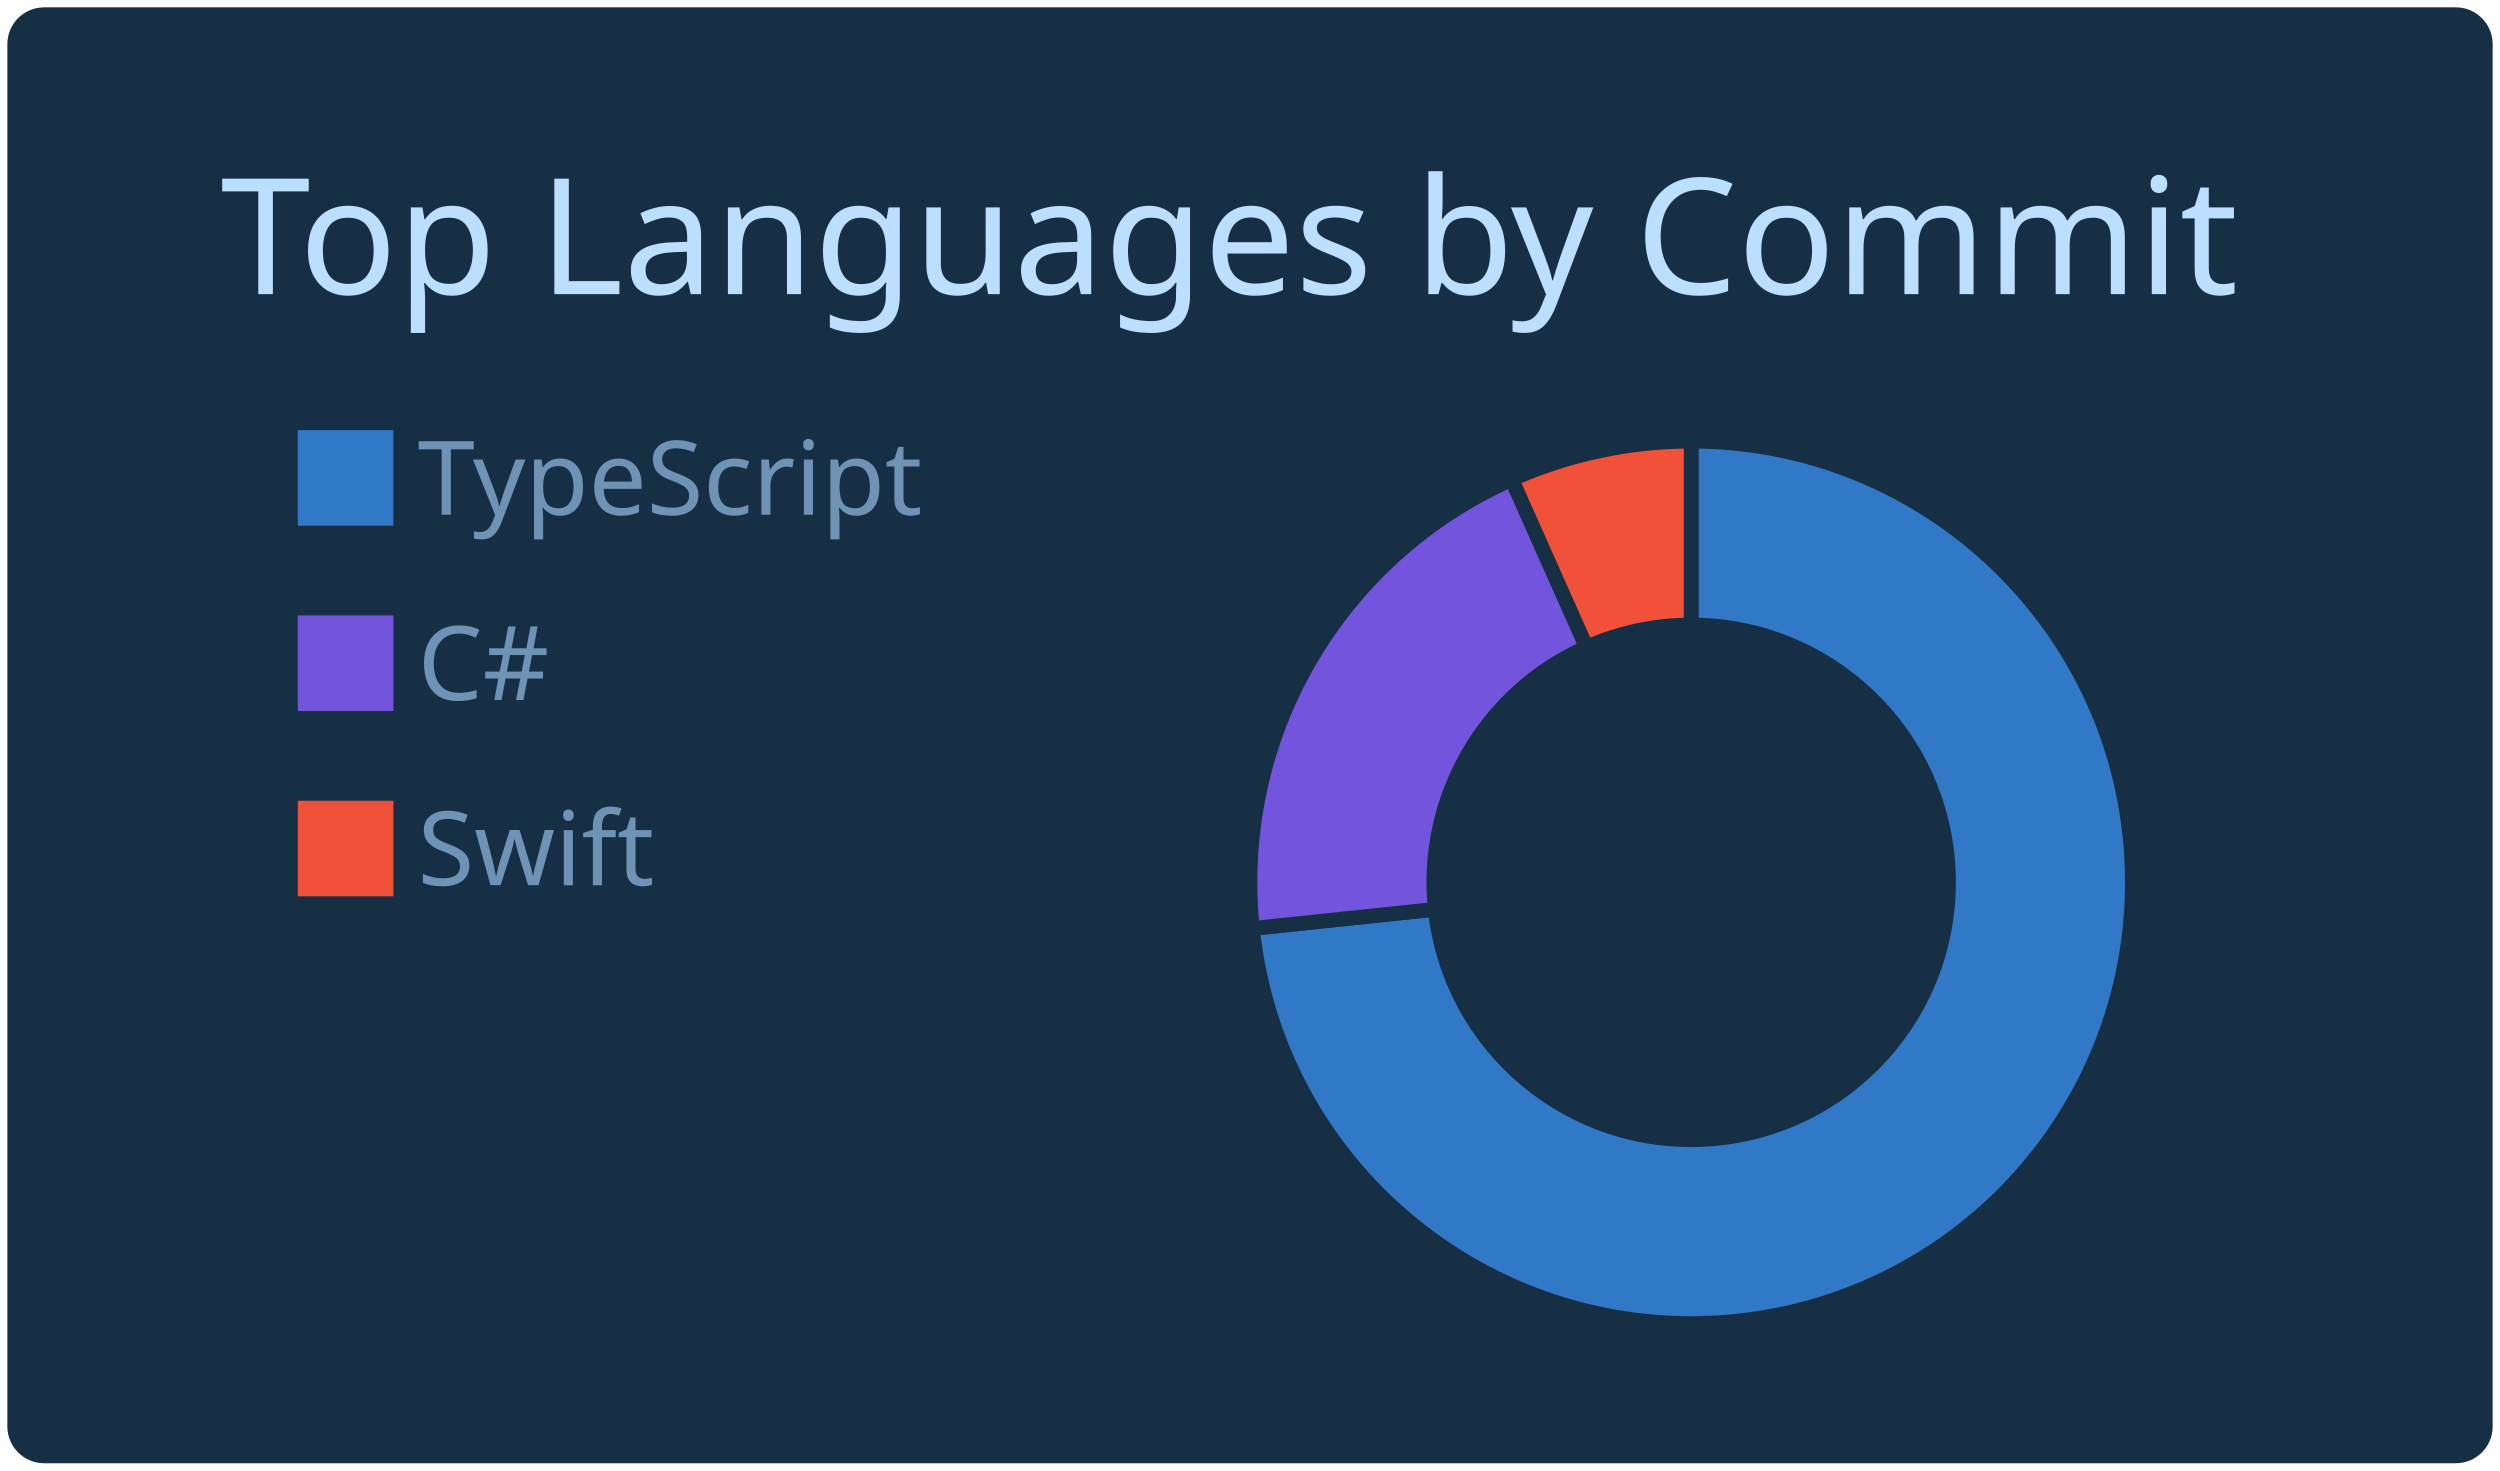
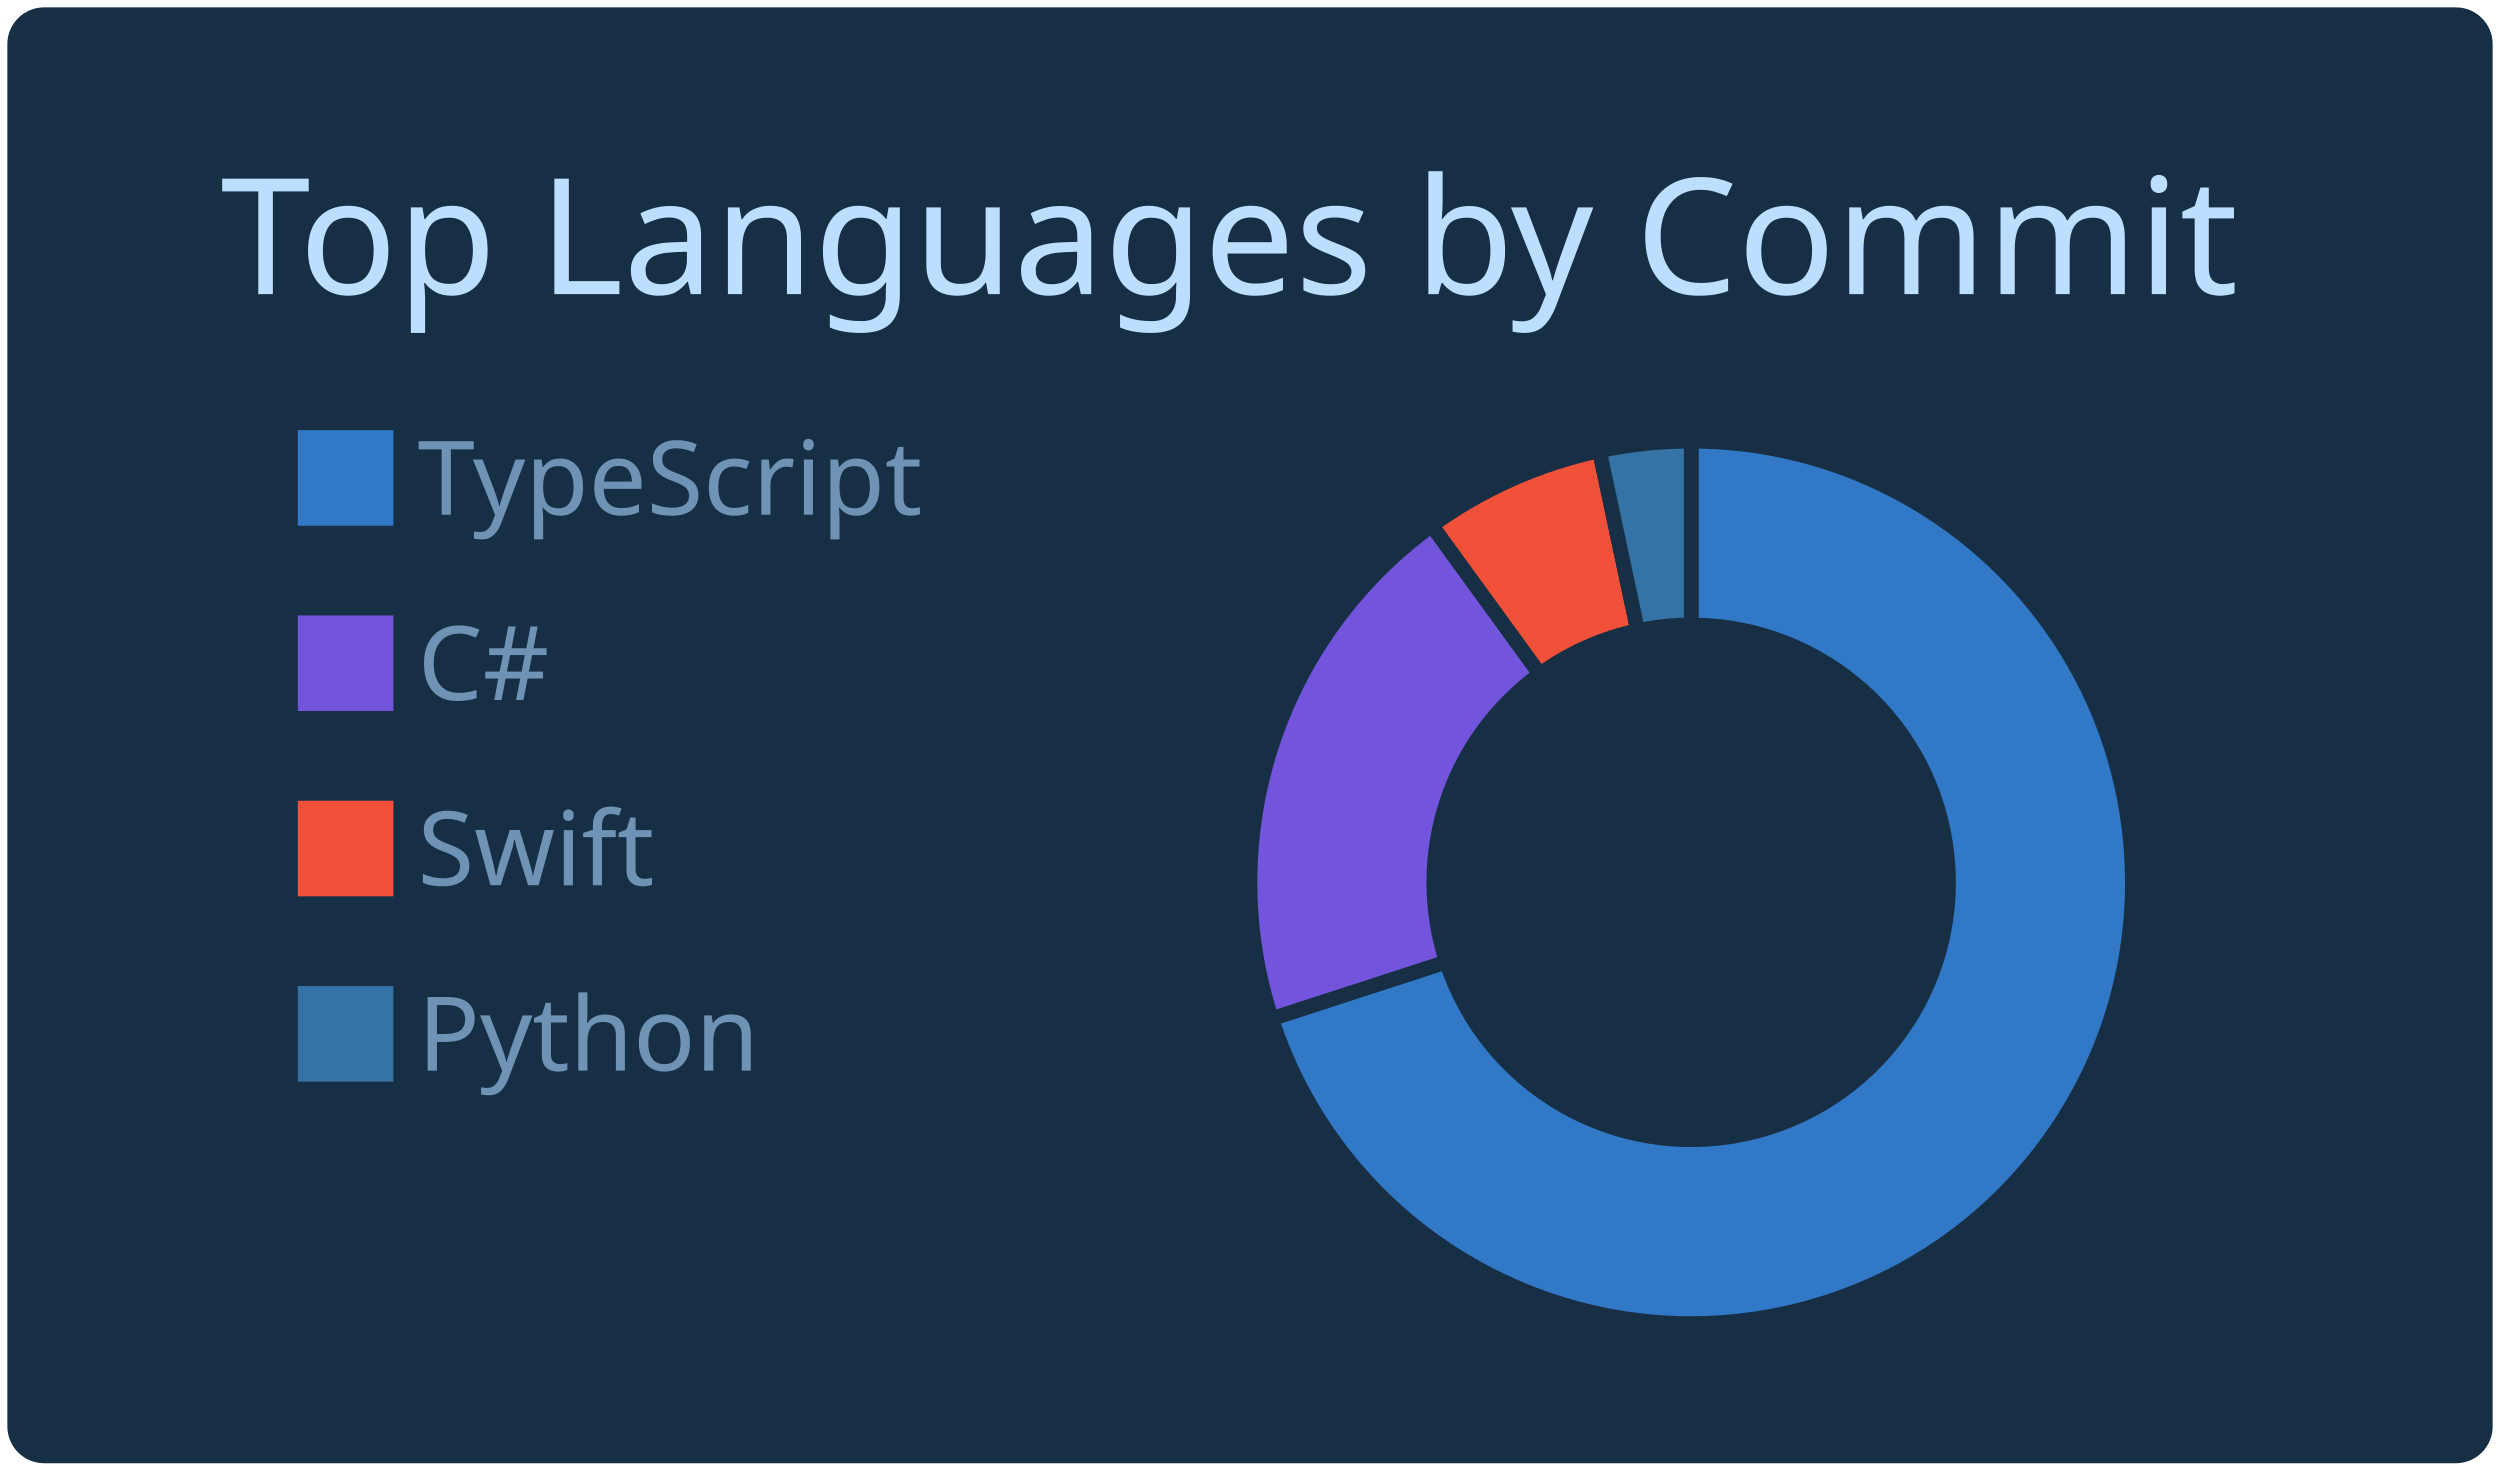
<svg xmlns="http://www.w3.org/2000/svg" width="340" height="200" viewBox="0 0 340 200">
  <style>* {
          font-family: 'Segoe UI', Ubuntu, "Helvetica Neue", Sans-Serif
        }</style>
  <g class="gpsc-root">
    <rect x="1" y="1" rx="5" ry="5" height="99%" width="99.412%" stroke="#000000" stroke-width="1" fill="#172f45" stroke-opacity="0" />
    <text x="30" y="40" class="gpsc-item" style="--gpsc-i: 0; font-size: 22px; fill: #bddfff;">Top Languages by Commit</text>
    <g transform="translate(0,40)">
      <g transform="translate(40,0)">
        <rect y="18" width="14" height="14" class="gpsc-item" style="--gpsc-i: 0; stroke-width: 1px;" fill="#3178c6" stroke="#172f45" />
        <rect y="43.2" width="14" height="14" class="gpsc-item" style="--gpsc-i: 1; stroke-width: 1px;" fill="#7355dd" stroke="#172f45" />
        <rect y="68.4" width="14" height="14" class="gpsc-item" style="--gpsc-i: 2; stroke-width: 1px;" fill="#F05138" stroke="#172f45" />
+         <rect y="93.6" width="14" height="14" class="gpsc-item" style="--gpsc-i: 3; stroke-width: 1px;" fill="#3572A5" stroke="#172f45" />
        <text x="16.8" y="30" class="gpsc-item" style="--gpsc-i: 0; fill: #6e93b5; font-size: 14px;">TypeScript</text>
        <text x="16.8" y="55.2" class="gpsc-item" style="--gpsc-i: 1; fill: #6e93b5; font-size: 14px;">C#</text>
        <text x="16.8" y="80.4" class="gpsc-item" style="--gpsc-i: 2; fill: #6e93b5; font-size: 14px;">Swift</text>
+         <text x="16.8" y="105.6" class="gpsc-item" style="--gpsc-i: 3; fill: #6e93b5; font-size: 14px;">Python</text>
      </g>
      <g transform="translate( 230, 80 )">
        <g class="arc" style="--gpsc-i: 0;">
-           <path d="M3.67394039744206e-15,-60A60,60,0,1,1,-59.671,6.272L-34.808,3.658A35,35,0,1,0,2.1431318985078682e-15,-35Z" style="fill: #3178c6; stroke-width: 2px;" stroke="#172f45" />
+           <path d="M3.67394039744206e-15,-60A60,60,0,1,1,-57.063,18.541L-33.287,10.816A35,35,0,1,0,2.1431318985078682e-15,-35Z" style="fill: #3178c6; stroke-width: 2px;" stroke="#172f45" />
        </g>
        <g class="arc" style="--gpsc-i: 1;">
-           <path d="M-59.671,6.272A60,60,0,0,1,-24.404,-54.813L-14.236,-31.974A35,35,0,0,0,-34.808,3.658Z" style="fill: #7355dd; stroke-width: 2px;" stroke="#172f45" />
+           <path d="M-57.063,18.541A60,60,0,0,1,-35.267,-48.541L-20.572,-28.316A35,35,0,0,0,-33.287,10.816Z" style="fill: #7355dd; stroke-width: 2px;" stroke="#172f45" />
        </g>
        <g class="arc" style="--gpsc-i: 2;">
-           <path d="M-24.404,-54.813A60,60,0,0,1,-6.431252637433369e-14,-60L-3.7515640385027985e-14,-35A35,35,0,0,0,-14.236,-31.974Z" style="fill: #F05138; stroke-width: 2px;" stroke="#172f45" />
+           <path d="M-35.267,-48.541A60,60,0,0,1,-12.475,-58.689L-7.277,-34.235A35,35,0,0,0,-20.572,-28.316Z" style="fill: #F05138; stroke-width: 2px;" stroke="#172f45" />
+         </g>
+         <g class="arc" style="--gpsc-i: 3;">
+           <path d="M-12.475,-58.689A60,60,0,0,1,-1.1021821192326178e-14,-60L-6.429395695523604e-15,-35A35,35,0,0,0,-7.277,-34.235Z" style="fill: #3572A5; stroke-width: 2px;" stroke="#172f45" />
        </g>
      </g>
    </g>
  </g>
</svg>
